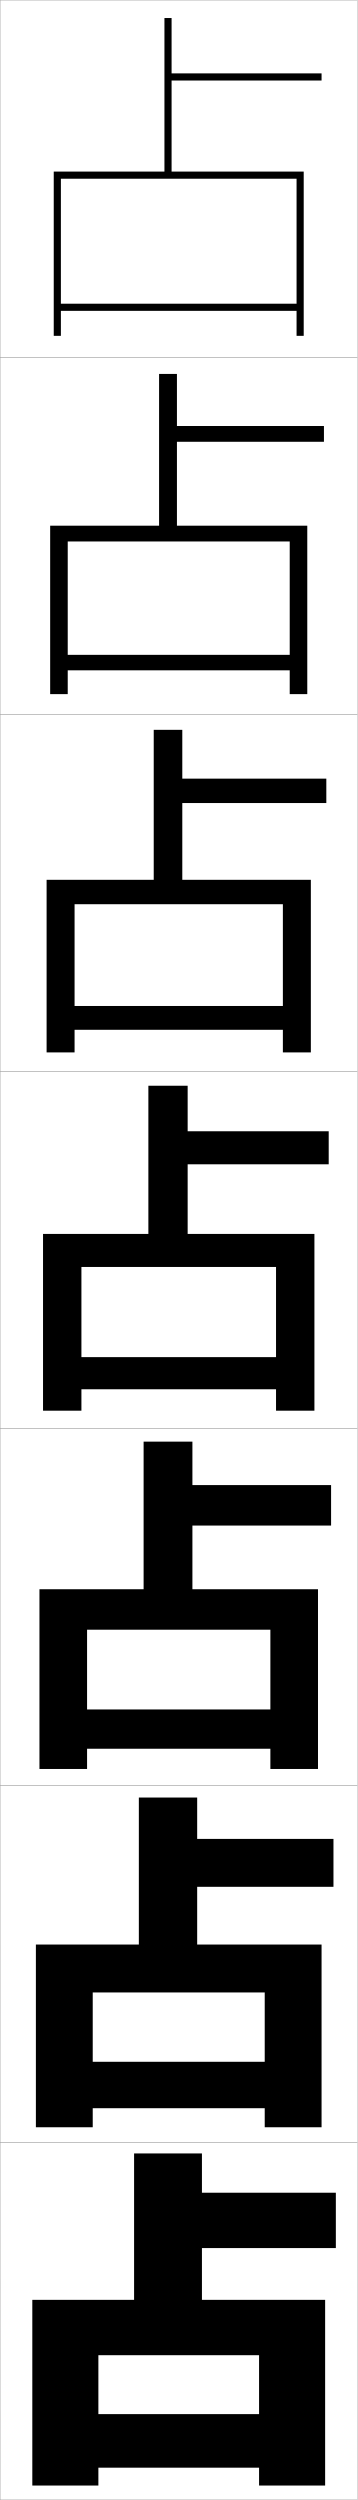
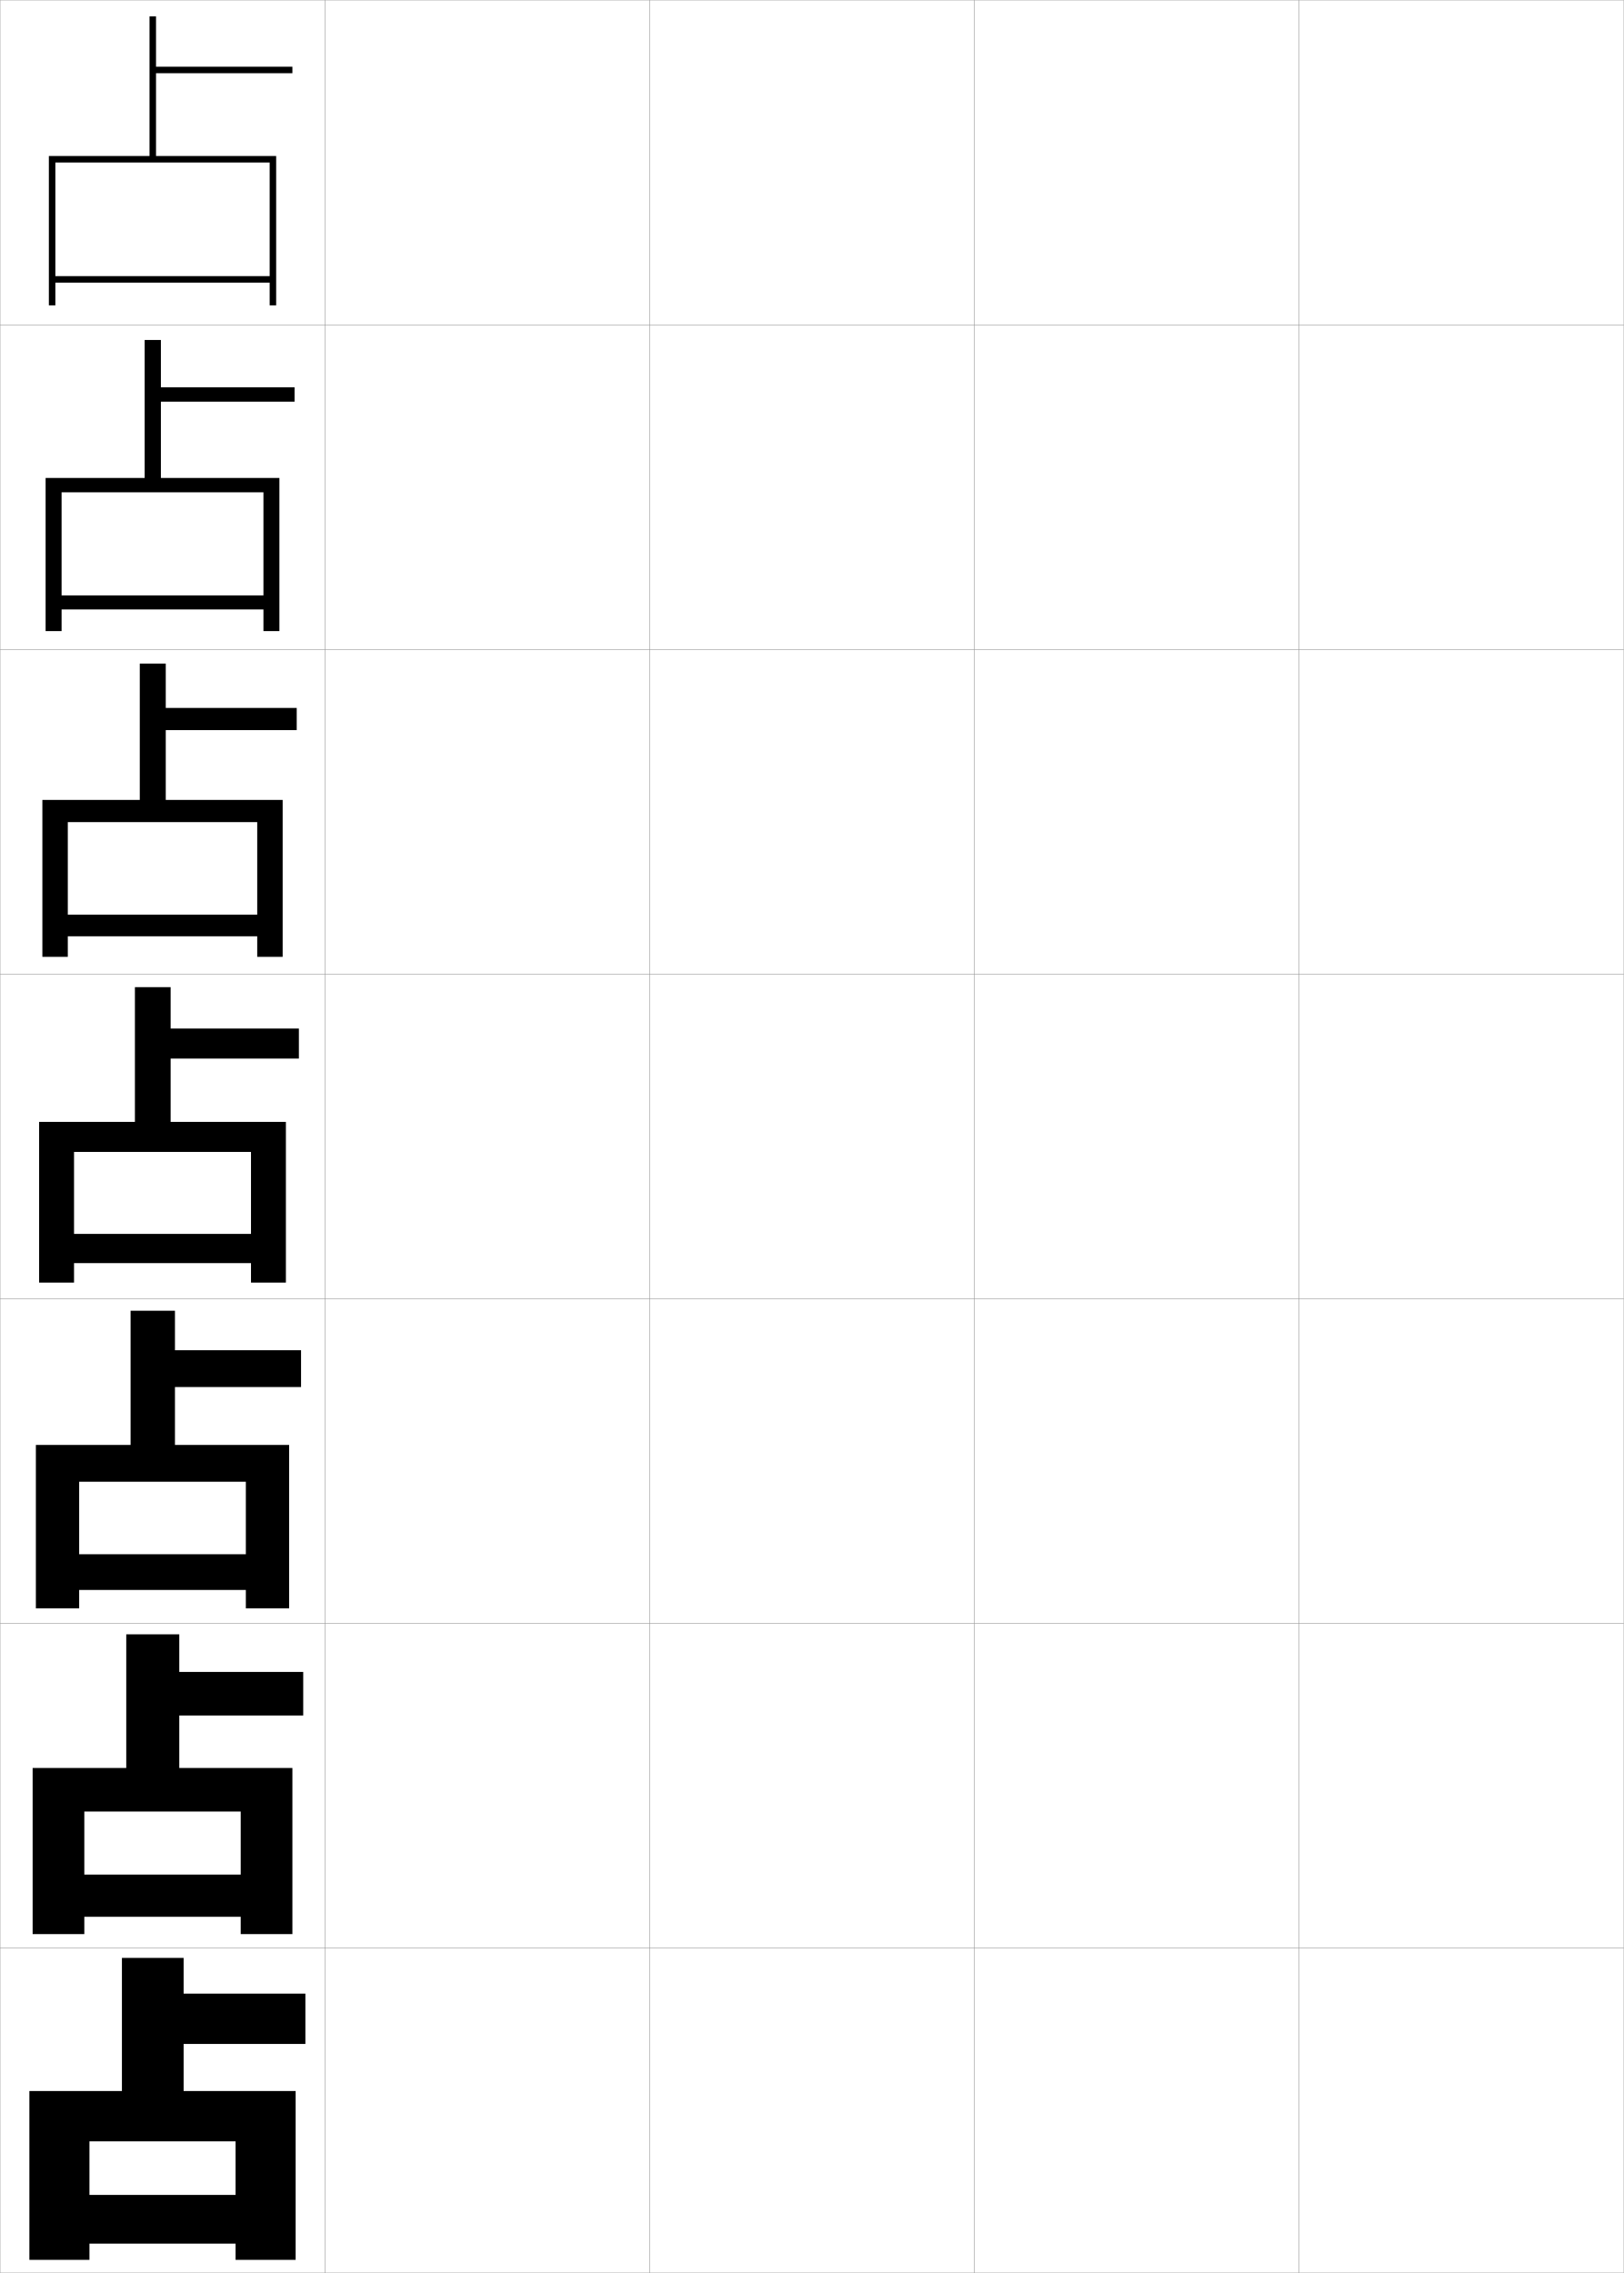
- <svg xmlns="http://www.w3.org/2000/svg" width="100.1" height="700.1" viewBox="0 0 100.1 700.1" overflow="visible" enable-background="new 0 0 100.1 700.1" xml:space="preserve">
+ <svg xmlns="http://www.w3.org/2000/svg" width="500.1" height="700.1" viewBox="0 0 500.1 700.1" overflow="visible" enable-background="new 0 0 500.1 700.1" xml:space="preserve">
  <g id="glyphs">
    <g>
      <rect x="0.05" y="0.05" fill="none" stroke="#999999" stroke-width="0.1" width="100" height="100" />
      <rect x="0.05" y="100.05" fill="none" stroke="#999999" stroke-width="0.1" width="100" height="100" />
      <rect x="0.05" y="200.05" fill="none" stroke="#999999" stroke-width="0.1" width="100" height="100" />
      <rect x="0.05" y="300.05" fill="none" stroke="#999999" stroke-width="0.1" width="100" height="100" />
      <rect x="0.05" y="400.05" fill="none" stroke="#999999" stroke-width="0.1" width="100" height="100" />
      <rect x="0.05" y="500.05" fill="none" stroke="#999999" stroke-width="0.1" width="100" height="100" />
      <rect x="0.05" y="600.05" fill="none" stroke="#999999" stroke-width="0.1" width="100" height="100" />
+       <rect x="100.05" y="0.05" fill="none" stroke="#999999" stroke-width="0.1" width="100" height="100" />
+       <rect x="100.05" y="100.05" fill="none" stroke="#999999" stroke-width="0.1" width="100" height="100" />
+       <rect x="100.05" y="200.05" fill="none" stroke="#999999" stroke-width="0.1" width="100" height="100" />
+       <rect x="100.05" y="300.05" fill="none" stroke="#999999" stroke-width="0.1" width="100" height="100" />
+       <rect x="100.05" y="400.05" fill="none" stroke="#999999" stroke-width="0.1" width="100" height="100" />
+       <rect x="100.05" y="500.05" fill="none" stroke="#999999" stroke-width="0.1" width="100" height="100" />
+       <rect x="100.05" y="600.05" fill="none" stroke="#999999" stroke-width="0.1" width="100" height="100" />
+       <rect x="200.05" y="0.05" fill="none" stroke="#999999" stroke-width="0.1" width="100" height="100" />
+       <rect x="200.05" y="100.05" fill="none" stroke="#999999" stroke-width="0.1" width="100" height="100" />
+       <rect x="200.05" y="200.05" fill="none" stroke="#999999" stroke-width="0.1" width="100" height="100" />
+       <rect x="200.05" y="300.05" fill="none" stroke="#999999" stroke-width="0.1" width="100" height="100" />
+       <rect x="200.05" y="400.05" fill="none" stroke="#999999" stroke-width="0.1" width="100" height="100" />
+       <rect x="200.05" y="500.05" fill="none" stroke="#999999" stroke-width="0.1" width="100" height="100" />
+       <rect x="200.05" y="600.05" fill="none" stroke="#999999" stroke-width="0.1" width="100" height="100" />
+       <rect x="300.05" y="0.05" fill="none" stroke="#999999" stroke-width="0.1" width="100" height="100" />
+       <rect x="300.05" y="100.05" fill="none" stroke="#999999" stroke-width="0.1" width="100" height="100" />
+       <rect x="300.05" y="200.05" fill="none" stroke="#999999" stroke-width="0.1" width="100" height="100" />
+       <rect x="300.05" y="300.05" fill="none" stroke="#999999" stroke-width="0.1" width="100" height="100" />
+       <rect x="300.05" y="400.05" fill="none" stroke="#999999" stroke-width="0.1" width="100" height="100" />
+       <rect x="300.05" y="500.05" fill="none" stroke="#999999" stroke-width="0.1" width="100" height="100" />
+       <rect x="300.05" y="600.05" fill="none" stroke="#999999" stroke-width="0.1" width="100" height="100" />
+       <rect x="400.05" y="0.05" fill="none" stroke="#999999" stroke-width="0.1" width="100" height="100" />
+       <rect x="400.05" y="100.05" fill="none" stroke="#999999" stroke-width="0.1" width="100" height="100" />
+       <rect x="400.05" y="200.05" fill="none" stroke="#999999" stroke-width="0.1" width="100" height="100" />
+       <rect x="400.05" y="300.05" fill="none" stroke="#999999" stroke-width="0.1" width="100" height="100" />
+       <rect x="400.05" y="400.05" fill="none" stroke="#999999" stroke-width="0.1" width="100" height="100" />
+       <rect x="400.05" y="500.05" fill="none" stroke="#999999" stroke-width="0.1" width="100" height="100" />
+       <rect x="400.05" y="600.05" fill="none" stroke="#999999" stroke-width="0.1" width="100" height="100" />
    </g>
    <g>
      <polygon points="46.05,48.05 15.05,48.05 15.05,94.05 17.05,94.05       17.05,50.05 83.05,50.05 83.05,85.05 17.05,85.05 17.05,87.05       83.05,87.05 83.05,94.05 85.05,94.05 85.05,48.05 48.05,48.05       48.05,22.55 90.05,22.55 90.05,20.55 48.05,20.55 48.05,5.05       46.05,5.05 " />
      <polygon points="44.55,147.216 14.049,147.216 14.049,194.383 18.966,194.383       18.966,151.633 81.133,151.633 81.133,183.383 18.966,183.383 18.966,187.716       81.133,187.716 81.133,194.383 86.05,194.383 86.05,147.216 49.549,147.216       49.549,123.716 90.716,123.716 90.716,119.299 49.549,119.299 49.549,104.716       44.55,104.716 " />
      <polygon points="43.05,246.383 13.05,246.383 13.05,294.716 20.883,294.716       20.883,253.216 79.216,253.216 79.216,281.716 20.883,281.716 20.883,288.383       79.216,288.383 79.216,294.716 87.05,294.716 87.05,246.383 51.05,246.383       51.05,224.883 91.383,224.883 91.383,218.05 51.05,218.05 51.05,204.383       43.05,204.383 " />
      <polygon points="41.55,345.55 12.05,345.55 12.05,395.05 22.8,395.05       22.8,354.8 77.3,354.8 77.3,380.05 22.8,380.05 22.8,389.05       77.3,389.05 77.3,395.05 88.05,395.05 88.05,345.55 52.55,345.55       52.55,326.05 92.05,326.05 92.05,316.8 52.55,316.8 52.55,304.05       41.55,304.05 " />
      <polygon points="40.216,445.05 11.049,445.05 11.049,495.383 24.383,495.383       24.383,456.383 75.716,456.383 75.716,478.717 24.383,478.717 24.383,489.717       75.716,489.717 75.716,495.383 89.05,495.383 89.05,445.05 53.883,445.05       53.883,427.217 92.716,427.217 92.716,415.883 53.883,415.883 53.883,403.716       40.216,403.716 " />
      <polygon points="38.883,544.55 10.05,544.55 10.05,595.717 25.967,595.717       25.967,557.967 74.133,557.967 74.133,577.383 25.967,577.383 25.967,590.383       74.133,590.383 74.133,595.717 90.05,595.717 90.05,544.55 55.216,544.55       55.216,528.383 93.383,528.383 93.383,514.967 55.216,514.967 55.216,503.383       38.883,503.383 " />
      <polygon points="37.55,644.05 9.05,644.05 9.05,696.05 27.55,696.05       27.55,659.55 72.55,659.55 72.55,676.05 27.55,676.05 27.55,691.05       72.55,691.05 72.55,696.05 91.05,696.05 91.05,644.05 56.55,644.05       56.55,629.55 94.05,629.55 94.05,614.05 56.55,614.05 56.55,603.05       37.55,603.05 " />
    </g>
  </g>
</svg>
